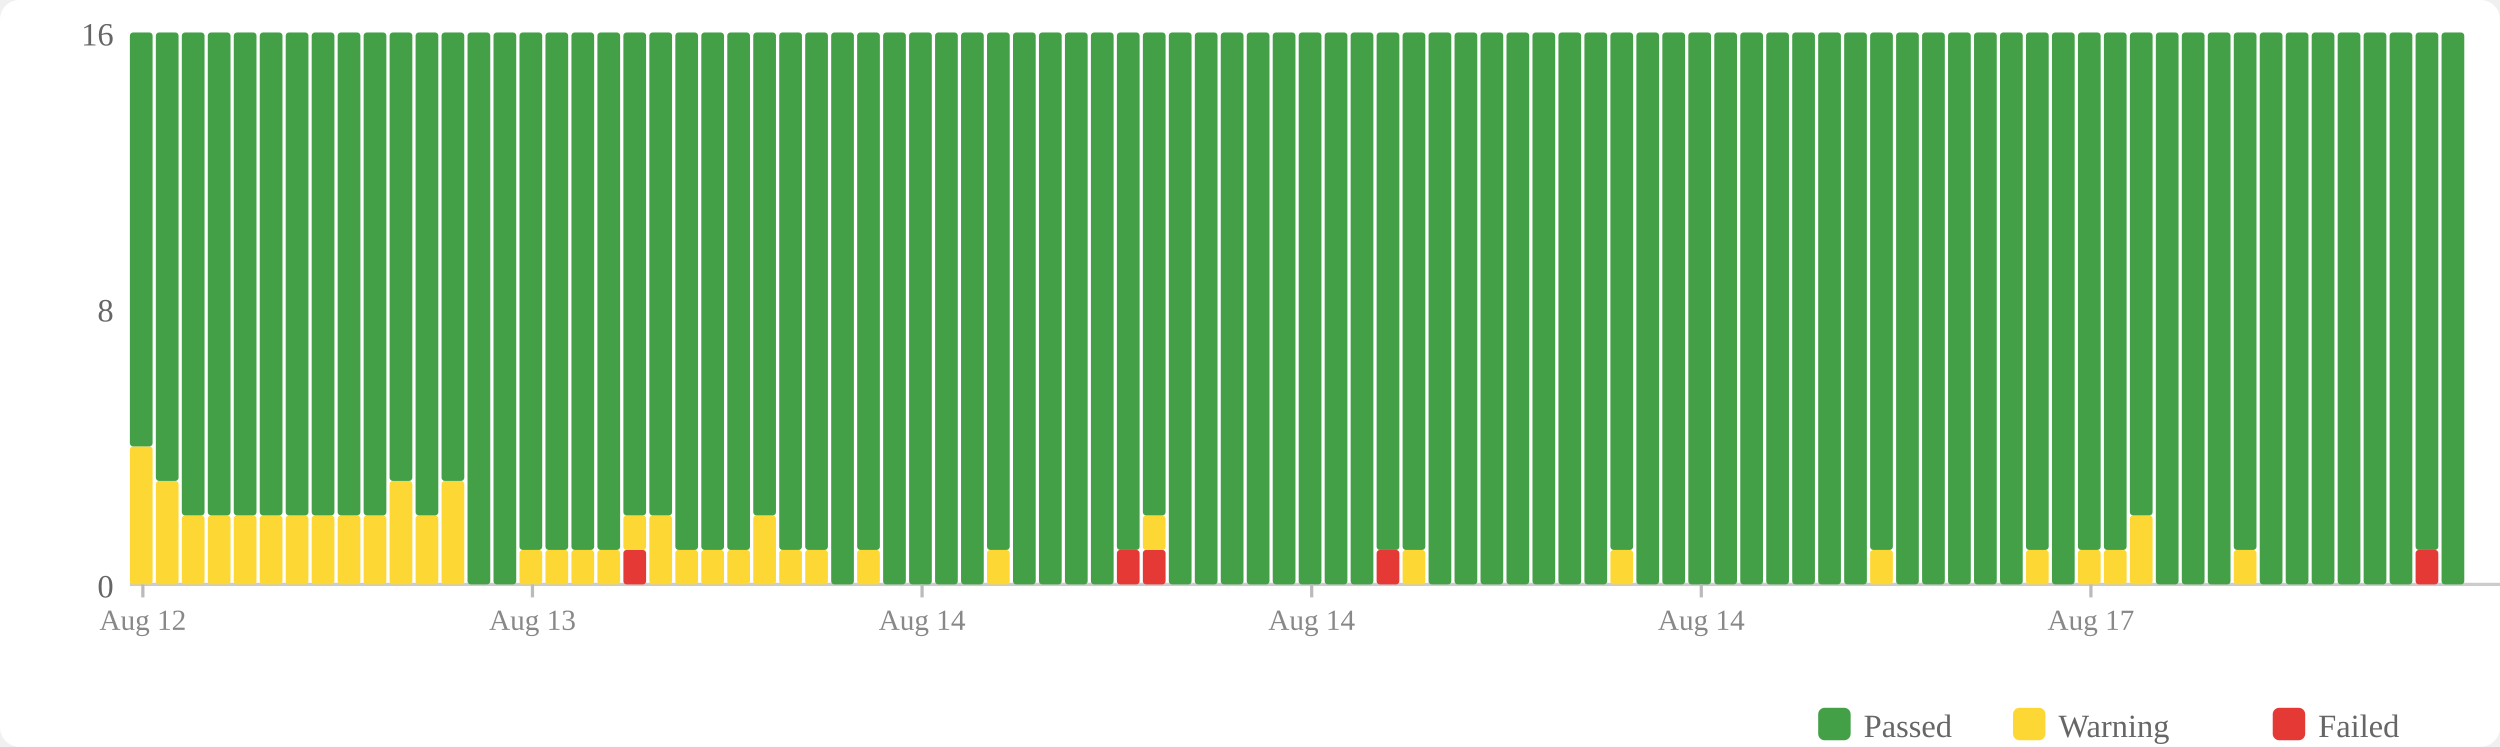
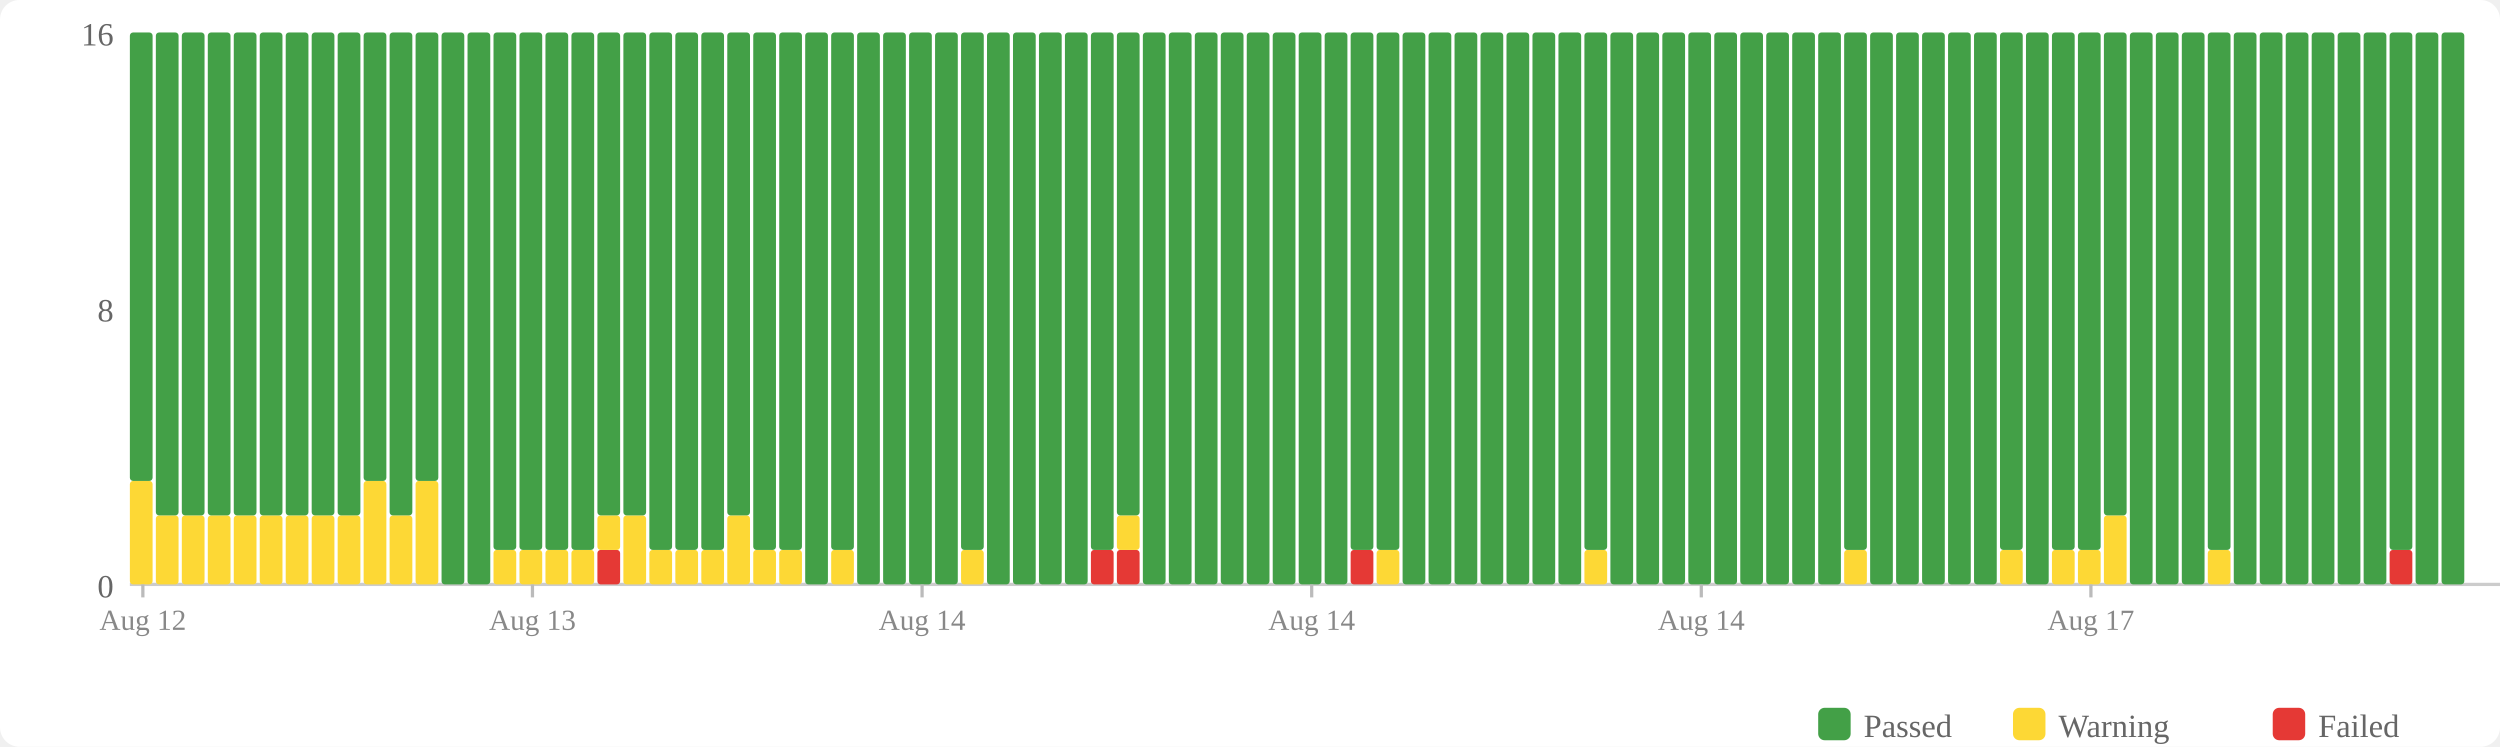
<svg xmlns="http://www.w3.org/2000/svg" width="770" height="230" viewBox="0 0 770 230">
  <rect width="770" height="230" fill="#fff" rx="6" />
  <rect x="560" y="218" width="10" height="10" fill="#43a047" rx="2" />
  <text x="574" y="227" font-size="10" fill="#666">Passed</text>
  <rect x="620" y="218" width="10" height="10" fill="#fdd835" rx="2" />
  <text x="634" y="227" font-size="10" fill="#666">Warning</text>
  <rect x="700" y="218" width="10" height="10" fill="#e53935" rx="2" />
  <text x="714" y="227" font-size="10" fill="#666">Failed</text>
  <text x="35" y="184" text-anchor="end" font-size="10" fill="#666">0</text>
  <text x="35" y="99" text-anchor="end" font-size="10" fill="#666">8</text>
  <text x="35" y="14" text-anchor="end" font-size="10" fill="#666">16</text>
  <line x1="40" y1="180" x2="770" y2="180" stroke="#ccc" stroke-width="1" />
-   <rect x="40" y="137.5" width="7" height="42.5" fill="#fdd835" rx="1" />
-   <rect x="40" y="10" width="7" height="127.5" fill="#43a047" rx="1" />
-   <rect x="48" y="148.125" width="7" height="31.875" fill="#fdd835" rx="1" />
-   <rect x="48" y="10" width="7" height="138.125" fill="#43a047" rx="1" />
+   <rect x="40" y="148.125" width="7" height="31.875" fill="#fdd835" rx="1" />
+   <rect x="40" y="10" width="7" height="138.125" fill="#43a047" rx="1" />
+   <rect x="48" y="158.75" width="7" height="21.25" fill="#fdd835" rx="1" />
+   <rect x="48" y="10" width="7" height="148.75" fill="#43a047" rx="1" />
  <rect x="56" y="158.75" width="7" height="21.25" fill="#fdd835" rx="1" />
  <rect x="56" y="10" width="7" height="148.75" fill="#43a047" rx="1" />
  <rect x="64" y="158.75" width="7" height="21.25" fill="#fdd835" rx="1" />
  <rect x="64" y="10" width="7" height="148.75" fill="#43a047" rx="1" />
  <rect x="72" y="158.75" width="7" height="21.25" fill="#fdd835" rx="1" />
  <rect x="72" y="10" width="7" height="148.75" fill="#43a047" rx="1" />
  <rect x="80" y="158.75" width="7" height="21.25" fill="#fdd835" rx="1" />
  <rect x="80" y="10" width="7" height="148.75" fill="#43a047" rx="1" />
  <rect x="88" y="158.75" width="7" height="21.25" fill="#fdd835" rx="1" />
  <rect x="88" y="10" width="7" height="148.75" fill="#43a047" rx="1" />
  <rect x="96" y="158.75" width="7" height="21.25" fill="#fdd835" rx="1" />
  <rect x="96" y="10" width="7" height="148.75" fill="#43a047" rx="1" />
  <rect x="104" y="158.75" width="7" height="21.25" fill="#fdd835" rx="1" />
  <rect x="104" y="10" width="7" height="148.75" fill="#43a047" rx="1" />
-   <rect x="112" y="158.75" width="7" height="21.25" fill="#fdd835" rx="1" />
-   <rect x="112" y="10" width="7" height="148.75" fill="#43a047" rx="1" />
-   <rect x="120" y="148.125" width="7" height="31.875" fill="#fdd835" rx="1" />
-   <rect x="120" y="10" width="7" height="138.125" fill="#43a047" rx="1" />
-   <rect x="128" y="158.75" width="7" height="21.25" fill="#fdd835" rx="1" />
-   <rect x="128" y="10" width="7" height="148.75" fill="#43a047" rx="1" />
-   <rect x="136" y="148.125" width="7" height="31.875" fill="#fdd835" rx="1" />
-   <rect x="136" y="10" width="7" height="138.125" fill="#43a047" rx="1" />
+   <rect x="112" y="148.125" width="7" height="31.875" fill="#fdd835" rx="1" />
+   <rect x="112" y="10" width="7" height="138.125" fill="#43a047" rx="1" />
+   <rect x="120" y="158.75" width="7" height="21.25" fill="#fdd835" rx="1" />
+   <rect x="120" y="10" width="7" height="148.75" fill="#43a047" rx="1" />
+   <rect x="128" y="148.125" width="7" height="31.875" fill="#fdd835" rx="1" />
+   <rect x="128" y="10" width="7" height="138.125" fill="#43a047" rx="1" />
+   <rect x="136" y="10" width="7" height="170" fill="#43a047" rx="1" />
  <rect x="144" y="10" width="7" height="170" fill="#43a047" rx="1" />
-   <rect x="152" y="10" width="7" height="170" fill="#43a047" rx="1" />
+   <rect x="152" y="169.375" width="7" height="10.625" fill="#fdd835" rx="1" />
+   <rect x="152" y="10" width="7" height="159.375" fill="#43a047" rx="1" />
  <rect x="160" y="169.375" width="7" height="10.625" fill="#fdd835" rx="1" />
  <rect x="160" y="10" width="7" height="159.375" fill="#43a047" rx="1" />
  <rect x="168" y="169.375" width="7" height="10.625" fill="#fdd835" rx="1" />
  <rect x="168" y="10" width="7" height="159.375" fill="#43a047" rx="1" />
  <rect x="176" y="169.375" width="7" height="10.625" fill="#fdd835" rx="1" />
  <rect x="176" y="10" width="7" height="159.375" fill="#43a047" rx="1" />
-   <rect x="184" y="169.375" width="7" height="10.625" fill="#fdd835" rx="1" />
-   <rect x="184" y="10" width="7" height="159.375" fill="#43a047" rx="1" />
-   <rect x="192" y="169.375" width="7" height="10.625" fill="#e53935" rx="1" />
-   <rect x="192" y="158.75" width="7" height="10.625" fill="#fdd835" rx="1" />
+   <rect x="184" y="169.375" width="7" height="10.625" fill="#e53935" rx="1" />
+   <rect x="184" y="158.75" width="7" height="10.625" fill="#fdd835" rx="1" />
+   <rect x="184" y="10" width="7" height="148.75" fill="#43a047" rx="1" />
+   <rect x="192" y="158.75" width="7" height="21.25" fill="#fdd835" rx="1" />
  <rect x="192" y="10" width="7" height="148.75" fill="#43a047" rx="1" />
-   <rect x="200" y="158.75" width="7" height="21.25" fill="#fdd835" rx="1" />
-   <rect x="200" y="10" width="7" height="148.75" fill="#43a047" rx="1" />
+   <rect x="200" y="169.375" width="7" height="10.625" fill="#fdd835" rx="1" />
+   <rect x="200" y="10" width="7" height="159.375" fill="#43a047" rx="1" />
  <rect x="208" y="169.375" width="7" height="10.625" fill="#fdd835" rx="1" />
  <rect x="208" y="10" width="7" height="159.375" fill="#43a047" rx="1" />
  <rect x="216" y="169.375" width="7" height="10.625" fill="#fdd835" rx="1" />
  <rect x="216" y="10" width="7" height="159.375" fill="#43a047" rx="1" />
-   <rect x="224" y="169.375" width="7" height="10.625" fill="#fdd835" rx="1" />
-   <rect x="224" y="10" width="7" height="159.375" fill="#43a047" rx="1" />
-   <rect x="232" y="158.75" width="7" height="21.25" fill="#fdd835" rx="1" />
-   <rect x="232" y="10" width="7" height="148.75" fill="#43a047" rx="1" />
+   <rect x="224" y="158.75" width="7" height="21.25" fill="#fdd835" rx="1" />
+   <rect x="224" y="10" width="7" height="148.75" fill="#43a047" rx="1" />
+   <rect x="232" y="169.375" width="7" height="10.625" fill="#fdd835" rx="1" />
+   <rect x="232" y="10" width="7" height="159.375" fill="#43a047" rx="1" />
  <rect x="240" y="169.375" width="7" height="10.625" fill="#fdd835" rx="1" />
  <rect x="240" y="10" width="7" height="159.375" fill="#43a047" rx="1" />
-   <rect x="248" y="169.375" width="7" height="10.625" fill="#fdd835" rx="1" />
-   <rect x="248" y="10" width="7" height="159.375" fill="#43a047" rx="1" />
-   <rect x="256" y="10" width="7" height="170" fill="#43a047" rx="1" />
-   <rect x="264" y="169.375" width="7" height="10.625" fill="#fdd835" rx="1" />
-   <rect x="264" y="10" width="7" height="159.375" fill="#43a047" rx="1" />
+   <rect x="248" y="10" width="7" height="170" fill="#43a047" rx="1" />
+   <rect x="256" y="169.375" width="7" height="10.625" fill="#fdd835" rx="1" />
+   <rect x="256" y="10" width="7" height="159.375" fill="#43a047" rx="1" />
+   <rect x="264" y="10" width="7" height="170" fill="#43a047" rx="1" />
  <rect x="272" y="10" width="7" height="170" fill="#43a047" rx="1" />
  <rect x="280" y="10" width="7" height="170" fill="#43a047" rx="1" />
  <rect x="288" y="10" width="7" height="170" fill="#43a047" rx="1" />
-   <rect x="296" y="10" width="7" height="170" fill="#43a047" rx="1" />
-   <rect x="304" y="169.375" width="7" height="10.625" fill="#fdd835" rx="1" />
-   <rect x="304" y="10" width="7" height="159.375" fill="#43a047" rx="1" />
+   <rect x="296" y="169.375" width="7" height="10.625" fill="#fdd835" rx="1" />
+   <rect x="296" y="10" width="7" height="159.375" fill="#43a047" rx="1" />
+   <rect x="304" y="10" width="7" height="170" fill="#43a047" rx="1" />
  <rect x="312" y="10" width="7" height="170" fill="#43a047" rx="1" />
  <rect x="320" y="10" width="7" height="170" fill="#43a047" rx="1" />
  <rect x="328" y="10" width="7" height="170" fill="#43a047" rx="1" />
-   <rect x="336" y="10" width="7" height="170" fill="#43a047" rx="1" />
+   <rect x="336" y="169.375" width="7" height="10.625" fill="#e53935" rx="1" />
+   <rect x="336" y="10" width="7" height="159.375" fill="#43a047" rx="1" />
  <rect x="344" y="169.375" width="7" height="10.625" fill="#e53935" rx="1" />
-   <rect x="344" y="10" width="7" height="159.375" fill="#43a047" rx="1" />
-   <rect x="352" y="169.375" width="7" height="10.625" fill="#e53935" rx="1" />
-   <rect x="352" y="158.75" width="7" height="10.625" fill="#fdd835" rx="1" />
-   <rect x="352" y="10" width="7" height="148.75" fill="#43a047" rx="1" />
+   <rect x="344" y="158.75" width="7" height="10.625" fill="#fdd835" rx="1" />
+   <rect x="344" y="10" width="7" height="148.75" fill="#43a047" rx="1" />
+   <rect x="352" y="10" width="7" height="170" fill="#43a047" rx="1" />
  <rect x="360" y="10" width="7" height="170" fill="#43a047" rx="1" />
  <rect x="368" y="10" width="7" height="170" fill="#43a047" rx="1" />
  <rect x="376" y="10" width="7" height="170" fill="#43a047" rx="1" />
  <rect x="384" y="10" width="7" height="170" fill="#43a047" rx="1" />
  <rect x="392" y="10" width="7" height="170" fill="#43a047" rx="1" />
  <rect x="400" y="10" width="7" height="170" fill="#43a047" rx="1" />
  <rect x="408" y="10" width="7" height="170" fill="#43a047" rx="1" />
-   <rect x="416" y="10" width="7" height="170" fill="#43a047" rx="1" />
-   <rect x="424" y="169.375" width="7" height="10.625" fill="#e53935" rx="1" />
+   <rect x="416" y="169.375" width="7" height="10.625" fill="#e53935" rx="1" />
+   <rect x="416" y="10" width="7" height="159.375" fill="#43a047" rx="1" />
+   <rect x="424" y="169.375" width="7" height="10.625" fill="#fdd835" rx="1" />
  <rect x="424" y="10" width="7" height="159.375" fill="#43a047" rx="1" />
-   <rect x="432" y="169.375" width="7" height="10.625" fill="#fdd835" rx="1" />
-   <rect x="432" y="10" width="7" height="159.375" fill="#43a047" rx="1" />
+   <rect x="432" y="10" width="7" height="170" fill="#43a047" rx="1" />
  <rect x="440" y="10" width="7" height="170" fill="#43a047" rx="1" />
  <rect x="448" y="10" width="7" height="170" fill="#43a047" rx="1" />
  <rect x="456" y="10" width="7" height="170" fill="#43a047" rx="1" />
  <rect x="464" y="10" width="7" height="170" fill="#43a047" rx="1" />
  <rect x="472" y="10" width="7" height="170" fill="#43a047" rx="1" />
  <rect x="480" y="10" width="7" height="170" fill="#43a047" rx="1" />
-   <rect x="488" y="10" width="7" height="170" fill="#43a047" rx="1" />
-   <rect x="496" y="169.375" width="7" height="10.625" fill="#fdd835" rx="1" />
-   <rect x="496" y="10" width="7" height="159.375" fill="#43a047" rx="1" />
+   <rect x="488" y="169.375" width="7" height="10.625" fill="#fdd835" rx="1" />
+   <rect x="488" y="10" width="7" height="159.375" fill="#43a047" rx="1" />
+   <rect x="496" y="10" width="7" height="170" fill="#43a047" rx="1" />
  <rect x="504" y="10" width="7" height="170" fill="#43a047" rx="1" />
  <rect x="512" y="10" width="7" height="170" fill="#43a047" rx="1" />
  <rect x="520" y="10" width="7" height="170" fill="#43a047" rx="1" />
  <rect x="528" y="10" width="7" height="170" fill="#43a047" rx="1" />
  <rect x="536" y="10" width="7" height="170" fill="#43a047" rx="1" />
  <rect x="544" y="10" width="7" height="170" fill="#43a047" rx="1" />
  <rect x="552" y="10" width="7" height="170" fill="#43a047" rx="1" />
  <rect x="560" y="10" width="7" height="170" fill="#43a047" rx="1" />
-   <rect x="568" y="10" width="7" height="170" fill="#43a047" rx="1" />
-   <rect x="576" y="169.375" width="7" height="10.625" fill="#fdd835" rx="1" />
-   <rect x="576" y="10" width="7" height="159.375" fill="#43a047" rx="1" />
+   <rect x="568" y="169.375" width="7" height="10.625" fill="#fdd835" rx="1" />
+   <rect x="568" y="10" width="7" height="159.375" fill="#43a047" rx="1" />
+   <rect x="576" y="10" width="7" height="170" fill="#43a047" rx="1" />
  <rect x="584" y="10" width="7" height="170" fill="#43a047" rx="1" />
  <rect x="592" y="10" width="7" height="170" fill="#43a047" rx="1" />
  <rect x="600" y="10" width="7" height="170" fill="#43a047" rx="1" />
  <rect x="608" y="10" width="7" height="170" fill="#43a047" rx="1" />
-   <rect x="616" y="10" width="7" height="170" fill="#43a047" rx="1" />
-   <rect x="624" y="169.375" width="7" height="10.625" fill="#fdd835" rx="1" />
-   <rect x="624" y="10" width="7" height="159.375" fill="#43a047" rx="1" />
-   <rect x="632" y="10" width="7" height="170" fill="#43a047" rx="1" />
+   <rect x="616" y="169.375" width="7" height="10.625" fill="#fdd835" rx="1" />
+   <rect x="616" y="10" width="7" height="159.375" fill="#43a047" rx="1" />
+   <rect x="624" y="10" width="7" height="170" fill="#43a047" rx="1" />
+   <rect x="632" y="169.375" width="7" height="10.625" fill="#fdd835" rx="1" />
+   <rect x="632" y="10" width="7" height="159.375" fill="#43a047" rx="1" />
  <rect x="640" y="169.375" width="7" height="10.625" fill="#fdd835" rx="1" />
  <rect x="640" y="10" width="7" height="159.375" fill="#43a047" rx="1" />
-   <rect x="648" y="169.375" width="7" height="10.625" fill="#fdd835" rx="1" />
-   <rect x="648" y="10" width="7" height="159.375" fill="#43a047" rx="1" />
-   <rect x="656" y="158.75" width="7" height="21.25" fill="#fdd835" rx="1" />
-   <rect x="656" y="10" width="7" height="148.75" fill="#43a047" rx="1" />
+   <rect x="648" y="158.75" width="7" height="21.25" fill="#fdd835" rx="1" />
+   <rect x="648" y="10" width="7" height="148.75" fill="#43a047" rx="1" />
+   <rect x="656" y="10" width="7" height="170" fill="#43a047" rx="1" />
  <rect x="664" y="10" width="7" height="170" fill="#43a047" rx="1" />
  <rect x="672" y="10" width="7" height="170" fill="#43a047" rx="1" />
-   <rect x="680" y="10" width="7" height="170" fill="#43a047" rx="1" />
-   <rect x="688" y="169.375" width="7" height="10.625" fill="#fdd835" rx="1" />
-   <rect x="688" y="10" width="7" height="159.375" fill="#43a047" rx="1" />
+   <rect x="680" y="169.375" width="7" height="10.625" fill="#fdd835" rx="1" />
+   <rect x="680" y="10" width="7" height="159.375" fill="#43a047" rx="1" />
+   <rect x="688" y="10" width="7" height="170" fill="#43a047" rx="1" />
  <rect x="696" y="10" width="7" height="170" fill="#43a047" rx="1" />
  <rect x="704" y="10" width="7" height="170" fill="#43a047" rx="1" />
  <rect x="712" y="10" width="7" height="170" fill="#43a047" rx="1" />
  <rect x="720" y="10" width="7" height="170" fill="#43a047" rx="1" />
  <rect x="728" y="10" width="7" height="170" fill="#43a047" rx="1" />
-   <rect x="736" y="10" width="7" height="170" fill="#43a047" rx="1" />
-   <rect x="744" y="169.375" width="7" height="10.625" fill="#e53935" rx="1" />
-   <rect x="744" y="10" width="7" height="159.375" fill="#43a047" rx="1" />
+   <rect x="736" y="169.375" width="7" height="10.625" fill="#e53935" rx="1" />
+   <rect x="736" y="10" width="7" height="159.375" fill="#43a047" rx="1" />
+   <rect x="744" y="10" width="7" height="170" fill="#43a047" rx="1" />
  <rect x="752" y="10" width="7" height="170" fill="#43a047" rx="1" />
  <line x1="44.0" y1="180" x2="44.0" y2="184" stroke="#bbb" stroke-width="1" />
  <text x="44.0" y="194" text-anchor="middle" font-size="9" fill="#888">Aug 12</text>
  <line x1="164.0" y1="180" x2="164.0" y2="184" stroke="#bbb" stroke-width="1" />
  <text x="164.0" y="194" text-anchor="middle" font-size="9" fill="#888">Aug 13</text>
  <line x1="284.0" y1="180" x2="284.0" y2="184" stroke="#bbb" stroke-width="1" />
  <text x="284.0" y="194" text-anchor="middle" font-size="9" fill="#888">Aug 14</text>
  <line x1="404.0" y1="180" x2="404.0" y2="184" stroke="#bbb" stroke-width="1" />
  <text x="404.0" y="194" text-anchor="middle" font-size="9" fill="#888">Aug 14</text>
  <line x1="524.0" y1="180" x2="524.0" y2="184" stroke="#bbb" stroke-width="1" />
  <text x="524.0" y="194" text-anchor="middle" font-size="9" fill="#888">Aug 14</text>
  <line x1="644.0" y1="180" x2="644.0" y2="184" stroke="#bbb" stroke-width="1" />
  <text x="644.0" y="194" text-anchor="middle" font-size="9" fill="#888">Aug 17</text>
</svg>
